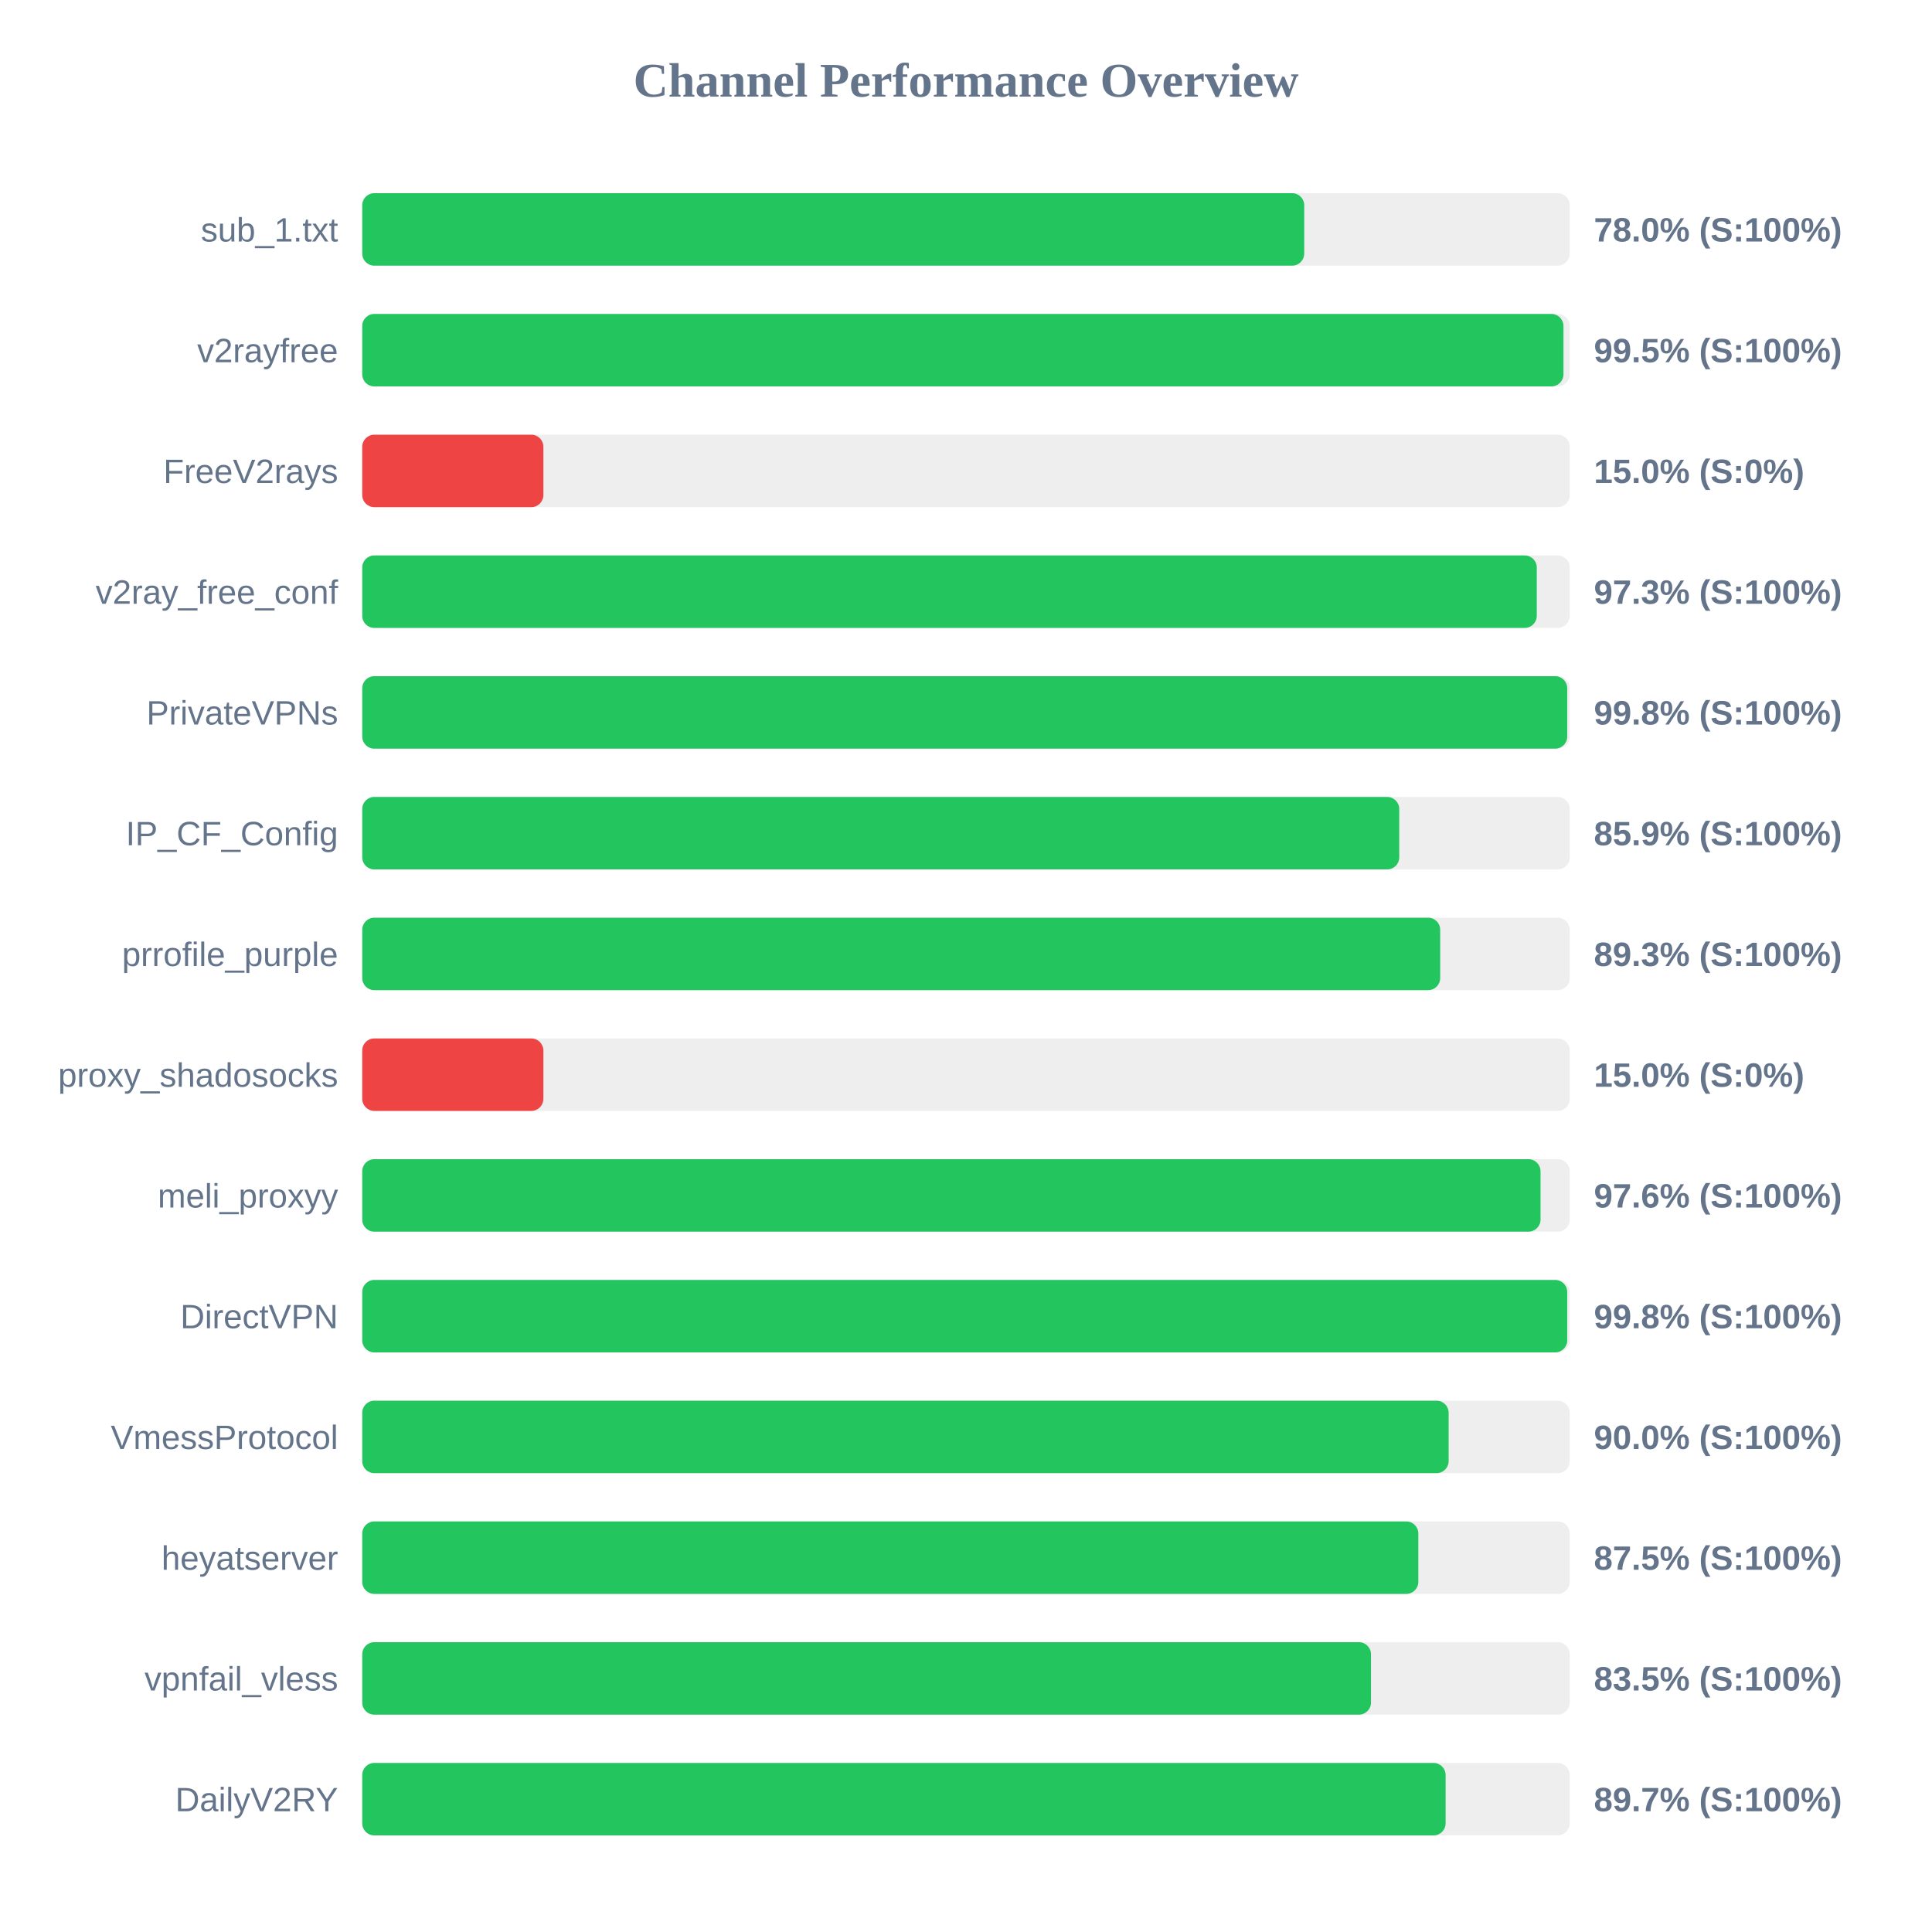
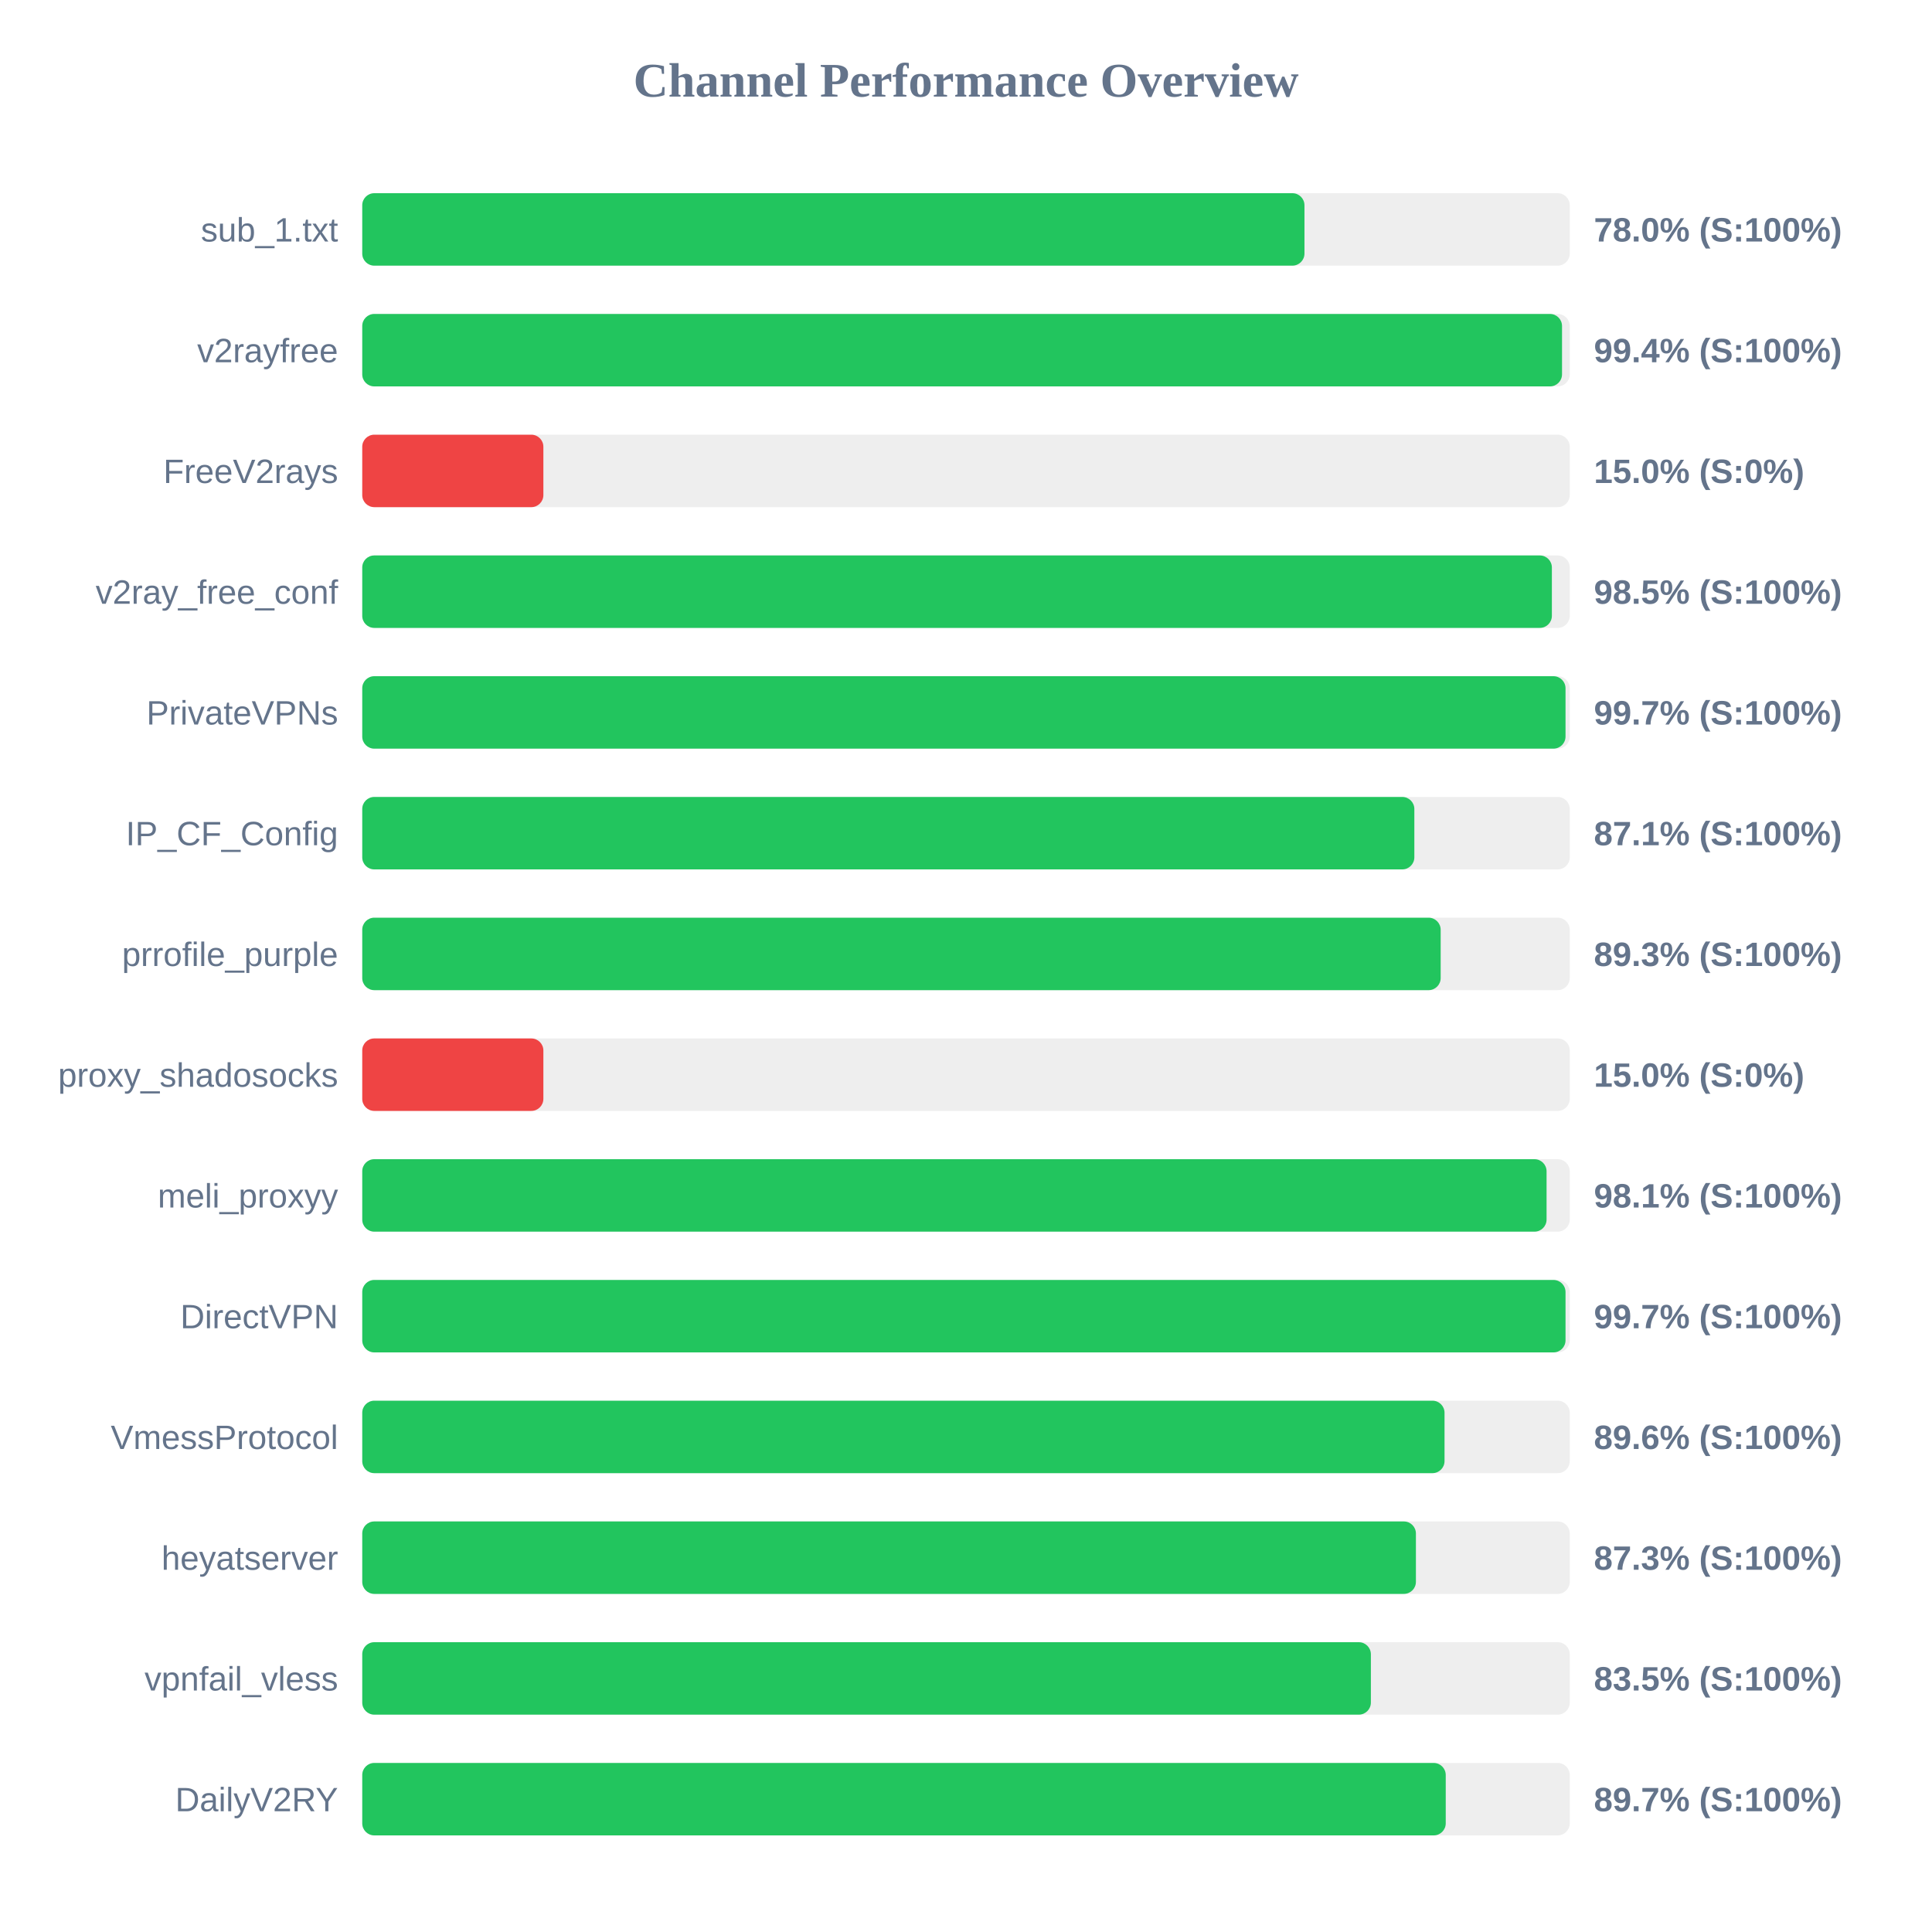
<svg xmlns="http://www.w3.org/2000/svg" width="800" height="800" version="1.1">
  <style>
        .row { font: 14px Arial; fill: #64748b; }
        .score { font: bold 14px Arial; fill: #64748b; }
    </style>
  <text x="400" y="40" text-anchor="middle" font-size="20px" font-weight="bold" fill="#64748b">Channel Performance Overview</text>
  <rect x="150" y="80" width="500" height="30" fill="#eee" rx="5" />
-   <rect x="150" y="80" width="390.05" height="30" fill="#22c55e" rx="5" />
+   <rect x="150" y="80" width="390.15" height="30" fill="#22c55e" rx="5" />
  <text x="140" y="100" text-anchor="end" class="row">sub_1.txt</text>
  <text x="660" y="100" text-anchor="start" class="score">78.0% (S:100%)</text>
  <rect x="150" y="130" width="500" height="30" fill="#eee" rx="5" />
-   <rect x="150" y="130" width="497.4" height="30" fill="#22c55e" rx="5" />
+   <rect x="150" y="130" width="496.8" height="30" fill="#22c55e" rx="5" />
  <text x="140" y="150" text-anchor="end" class="row">v2rayfree</text>
-   <text x="660" y="150" text-anchor="start" class="score">99.5% (S:100%)</text>
+   <text x="660" y="150" text-anchor="start" class="score">99.4% (S:100%)</text>
  <rect x="150" y="180" width="500" height="30" fill="#eee" rx="5" />
  <rect x="150" y="180" width="75.0" height="30" fill="#ef4444" rx="5" />
  <text x="140" y="200" text-anchor="end" class="row">FreeV2rays</text>
  <text x="660" y="200" text-anchor="start" class="score">15.0% (S:0%)</text>
  <rect x="150" y="230" width="500" height="30" fill="#eee" rx="5" />
-   <rect x="150" y="230" width="486.35" height="30" fill="#22c55e" rx="5" />
+   <rect x="150" y="230" width="492.6" height="30" fill="#22c55e" rx="5" />
  <text x="140" y="250" text-anchor="end" class="row">v2ray_free_conf</text>
-   <text x="660" y="250" text-anchor="start" class="score">97.3% (S:100%)</text>
+   <text x="660" y="250" text-anchor="start" class="score">98.5% (S:100%)</text>
  <rect x="150" y="280" width="500" height="30" fill="#eee" rx="5" />
-   <rect x="150" y="280" width="498.95" height="30" fill="#22c55e" rx="5" />
+   <rect x="150" y="280" width="498.25" height="30" fill="#22c55e" rx="5" />
  <text x="140" y="300" text-anchor="end" class="row">PrivateVPNs</text>
-   <text x="660" y="300" text-anchor="start" class="score">99.8% (S:100%)</text>
+   <text x="660" y="300" text-anchor="start" class="score">99.7% (S:100%)</text>
  <rect x="150" y="330" width="500" height="30" fill="#eee" rx="5" />
-   <rect x="150" y="330" width="429.4" height="30" fill="#22c55e" rx="5" />
+   <rect x="150" y="330" width="435.65" height="30" fill="#22c55e" rx="5" />
  <text x="140" y="350" text-anchor="end" class="row">IP_CF_Config</text>
-   <text x="660" y="350" text-anchor="start" class="score">85.9% (S:100%)</text>
+   <text x="660" y="350" text-anchor="start" class="score">87.1% (S:100%)</text>
  <rect x="150" y="380" width="500" height="30" fill="#eee" rx="5" />
-   <rect x="150" y="380" width="446.35" height="30" fill="#22c55e" rx="5" />
+   <rect x="150" y="380" width="446.55" height="30" fill="#22c55e" rx="5" />
  <text x="140" y="400" text-anchor="end" class="row">prrofile_purple</text>
  <text x="660" y="400" text-anchor="start" class="score">89.3% (S:100%)</text>
  <rect x="150" y="430" width="500" height="30" fill="#eee" rx="5" />
  <rect x="150" y="430" width="75.0" height="30" fill="#ef4444" rx="5" />
  <text x="140" y="450" text-anchor="end" class="row">proxy_shadosocks</text>
  <text x="660" y="450" text-anchor="start" class="score">15.0% (S:0%)</text>
  <rect x="150" y="480" width="500" height="30" fill="#eee" rx="5" />
-   <rect x="150" y="480" width="487.9" height="30" fill="#22c55e" rx="5" />
+   <rect x="150" y="480" width="490.4" height="30" fill="#22c55e" rx="5" />
  <text x="140" y="500" text-anchor="end" class="row">meli_proxyy</text>
-   <text x="660" y="500" text-anchor="start" class="score">97.6% (S:100%)</text>
+   <text x="660" y="500" text-anchor="start" class="score">98.1% (S:100%)</text>
  <rect x="150" y="530" width="500" height="30" fill="#eee" rx="5" />
-   <rect x="150" y="530" width="498.95" height="30" fill="#22c55e" rx="5" />
+   <rect x="150" y="530" width="498.25" height="30" fill="#22c55e" rx="5" />
  <text x="140" y="550" text-anchor="end" class="row">DirectVPN</text>
-   <text x="660" y="550" text-anchor="start" class="score">99.8% (S:100%)</text>
+   <text x="660" y="550" text-anchor="start" class="score">99.7% (S:100%)</text>
  <rect x="150" y="580" width="500" height="30" fill="#eee" rx="5" />
-   <rect x="150" y="580" width="449.85" height="30" fill="#22c55e" rx="5" />
+   <rect x="150" y="580" width="448.15" height="30" fill="#22c55e" rx="5" />
  <text x="140" y="600" text-anchor="end" class="row">VmessProtocol</text>
-   <text x="660" y="600" text-anchor="start" class="score">90.0% (S:100%)</text>
+   <text x="660" y="600" text-anchor="start" class="score">89.6% (S:100%)</text>
  <rect x="150" y="630" width="500" height="30" fill="#eee" rx="5" />
-   <rect x="150" y="630" width="437.3" height="30" fill="#22c55e" rx="5" />
+   <rect x="150" y="630" width="436.3" height="30" fill="#22c55e" rx="5" />
  <text x="140" y="650" text-anchor="end" class="row">heyatserver</text>
-   <text x="660" y="650" text-anchor="start" class="score">87.5% (S:100%)</text>
+   <text x="660" y="650" text-anchor="start" class="score">87.3% (S:100%)</text>
  <rect x="150" y="680" width="500" height="30" fill="#eee" rx="5" />
-   <rect x="150" y="680" width="417.7" height="30" fill="#22c55e" rx="5" />
+   <rect x="150" y="680" width="417.65" height="30" fill="#22c55e" rx="5" />
  <text x="140" y="700" text-anchor="end" class="row">vpnfail_vless</text>
  <text x="660" y="700" text-anchor="start" class="score">83.5% (S:100%)</text>
  <rect x="150" y="730" width="500" height="30" fill="#eee" rx="5" />
-   <rect x="150" y="730" width="448.6" height="30" fill="#22c55e" rx="5" />
+   <rect x="150" y="730" width="448.65" height="30" fill="#22c55e" rx="5" />
  <text x="140" y="750" text-anchor="end" class="row">DailyV2RY</text>
  <text x="660" y="750" text-anchor="start" class="score">89.7% (S:100%)</text>
</svg>
